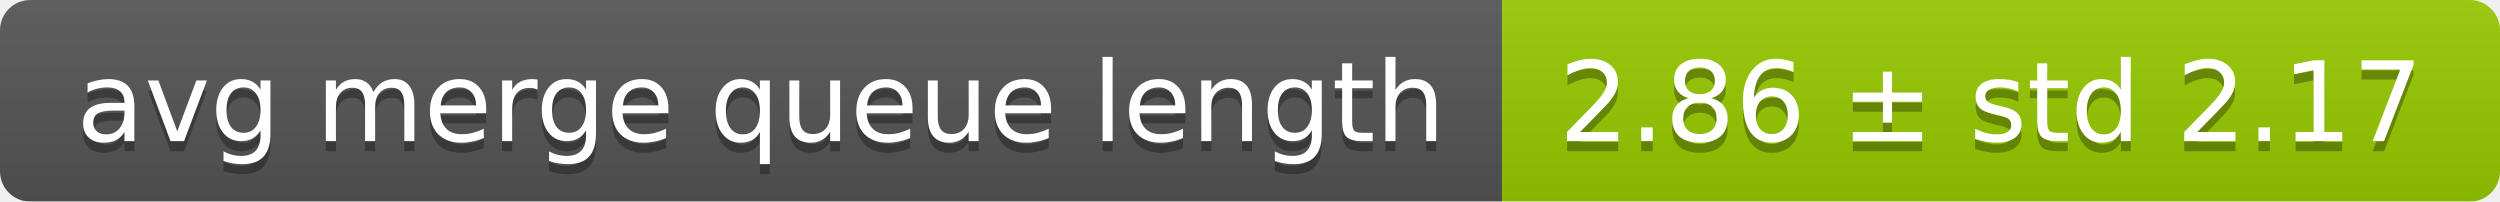
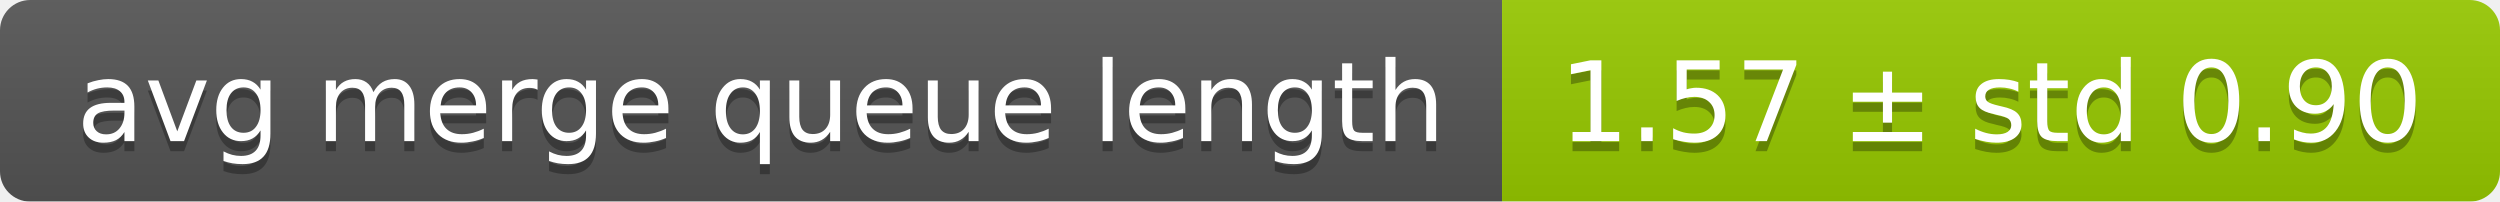
<svg xmlns="http://www.w3.org/2000/svg" width="248" height="20">
  <linearGradient id="smooth" x2="0" y2="100%">
    <stop offset="0" stop-color="#bbb" stop-opacity=".1" />
    <stop offset="1" stop-opacity=".1" />
  </linearGradient>
  <mask id="round">
    <rect width="248" height="20" rx="3" fill="#fff" />
  </mask>
  <g mask="url(#round)">
    <rect width="149" height="20" fill="#555" />
    <rect x="149" width="99" height="20" fill="#97ca00" />
    <rect width="248" height="20" fill="url(#smooth)" />
  </g>
  <g fill="#fff" text-anchor="middle" font-family="DejaVu Sans,Verdana,Geneva,sans-serif" font-size="11">
    <text x="75.5" y="15" fill="#010101" fill-opacity=".3">avg merge queue length</text>
    <text x="75.5" y="14">avg merge queue length</text>
-     <text x="197.5" y="15" fill="#010101" fill-opacity=".3">2.86 ± std 2.17</text>
-     <text x="197.5" y="14">2.86 ± std 2.17</text>
+     <text x="197.5" y="15" fill="#010101" fill-opacity=".3">1.57 ± std 0.90</text>
+     <text x="197.5" y="14">1.57 ± std 0.90</text>
  </g>
</svg>
